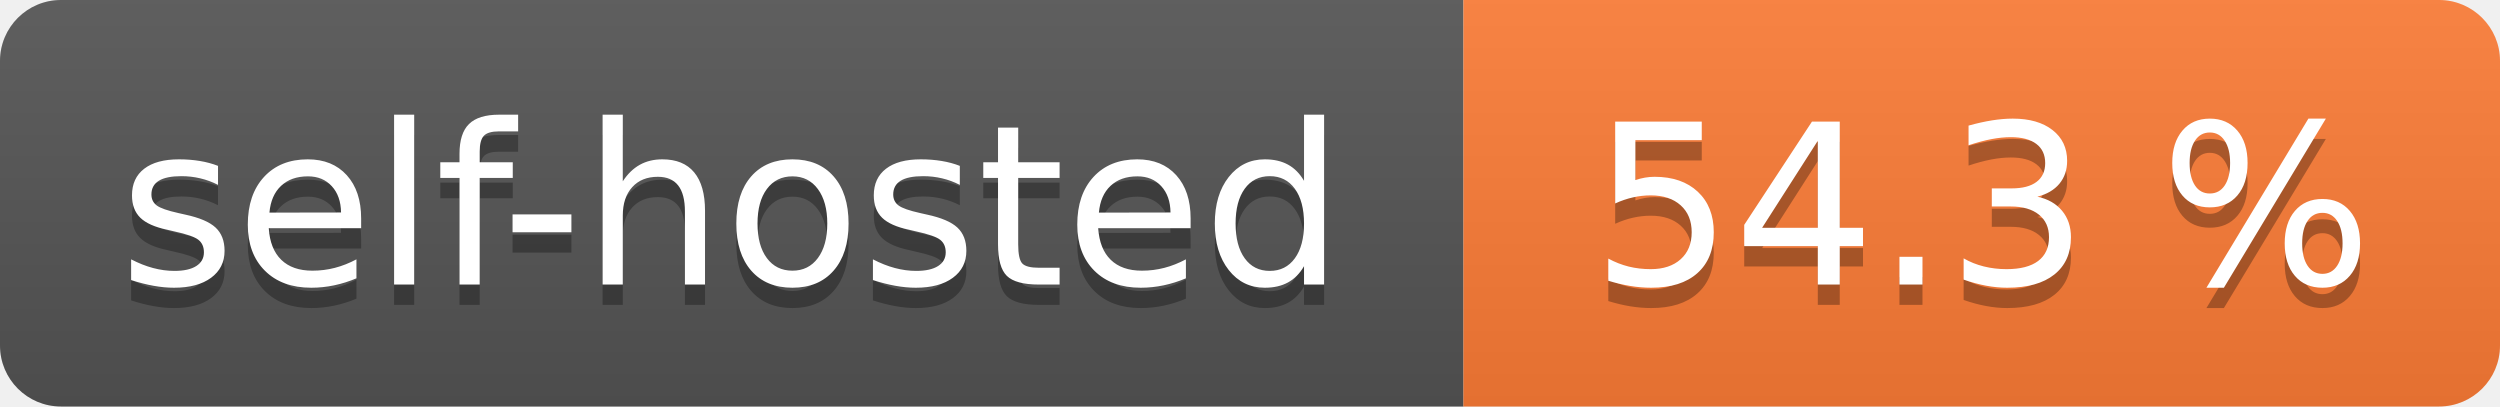
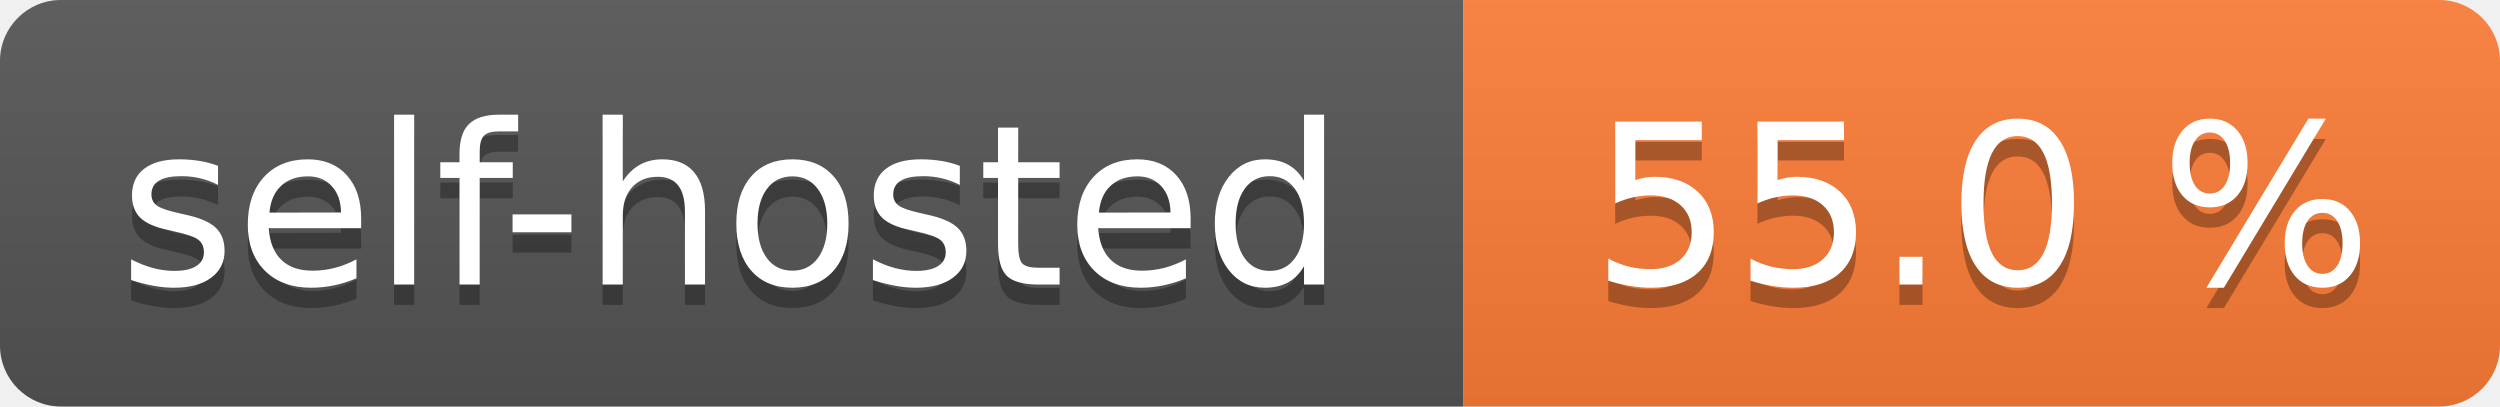
- <svg xmlns="http://www.w3.org/2000/svg" width="123" height="20" role="img" aria-label="self-hosted: 54.3 %">
+ <svg xmlns="http://www.w3.org/2000/svg" width="123" height="20" role="img" aria-label="self-hosted: 55.0 %">
  <linearGradient id="s" x2="0" y2="100%">
    <stop offset="0" stop-color="#bbb" stop-opacity=".1" />
    <stop offset="1" stop-opacity=".1" />
  </linearGradient>
  <clipPath id="r">
    <rect width="123" height="20" rx="3" fill="#fff" />
  </clipPath>
  <g clip-path="url(#r)">
    <rect width="72" height="20" fill="#555" />
    <rect x="72" width="51" height="20" fill="#fe7d37" />
    <rect width="123" height="20" fill="url(#s)" />
  </g>
  <g fill="#fff" text-anchor="middle" font-family="Verdana,Geneva,DejaVu Sans,sans-serif" text-rendering="geometricPrecision" font-size="110">
    <text aria-hidden="true" x="360.0" transform="scale(.1)" textLength="620" y="150" fill="#010101" fill-opacity=".3">self-hosted</text>
    <text x="360.0" transform="scale(.1)" textLength="620" y="140" fill="#fff">self-hosted</text>
-     <text aria-hidden="true" x="975.0" transform="scale(.1)" textLength="410" y="150" fill="#010101" fill-opacity=".3">54.3 %</text>
-     <text x="975.0" transform="scale(.1)" textLength="410" y="140" fill="#fff">54.3 %</text>
+     <text aria-hidden="true" x="975.0" transform="scale(.1)" textLength="410" y="150" fill="#010101" fill-opacity=".3">55.0 %</text>
+     <text x="975.0" transform="scale(.1)" textLength="410" y="140" fill="#fff">55.0 %</text>
  </g>
</svg>
